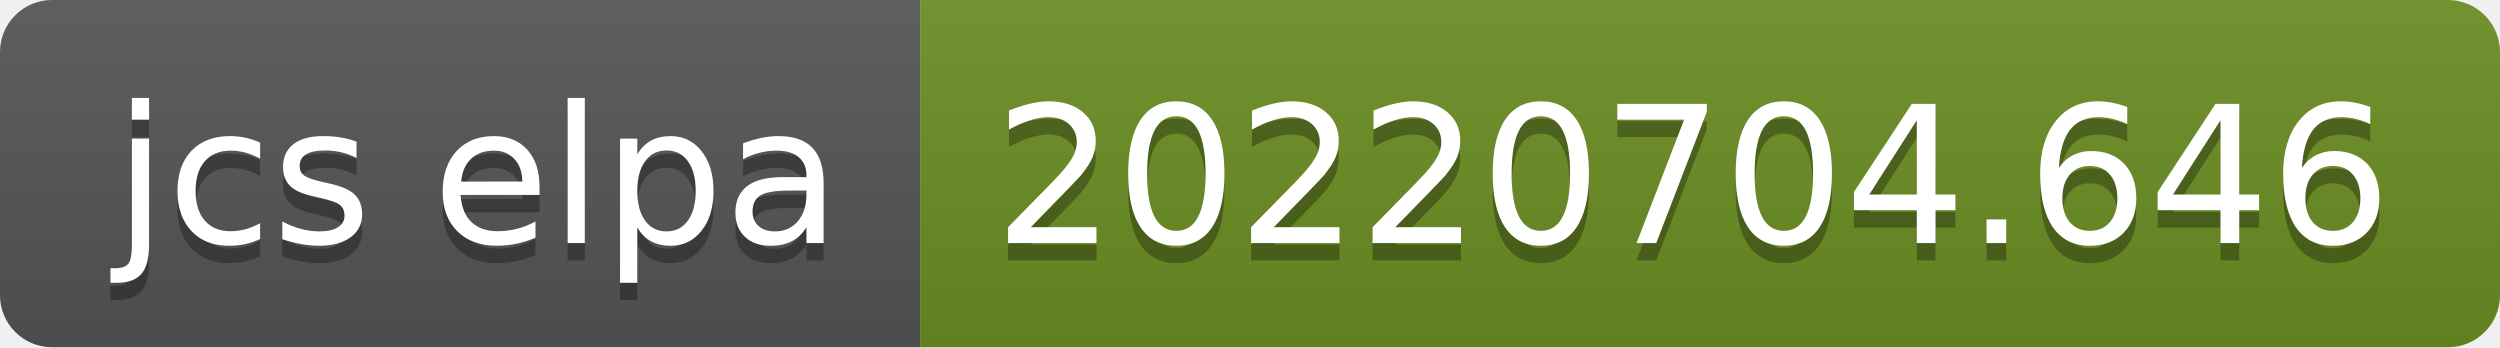
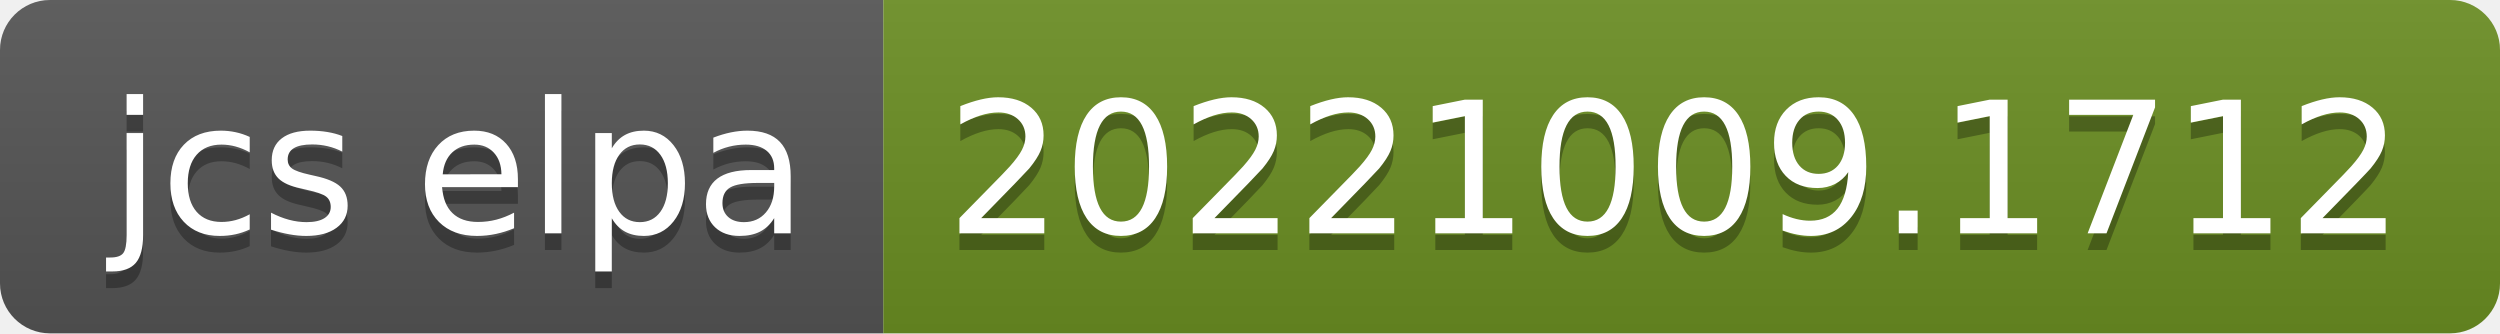
- <svg xmlns="http://www.w3.org/2000/svg" width="144" height="20" role="img" aria-label="jcs elpa: 20220704.646">
+ <svg xmlns="http://www.w3.org/2000/svg" width="150" height="20" role="img" aria-label="jcs elpa: 20221009.1712">
  <linearGradient id="s" x2="0" y2="100%">
    <stop offset="0" stop-color="#bbb" stop-opacity=".1" />
    <stop offset="1" stop-opacity=".1" />
  </linearGradient>
  <clipPath id="r">
-     <rect width="144" height="20" rx="3" fill="#fff" />
+     <rect width="150" height="20" rx="3" fill="#fff" />
  </clipPath>
  <g clip-path="url(#r)">
    <rect width="53" height="20" fill="#555" />
-     <rect x="53" width="91" height="20" fill="#6b8e23" />
-     <rect width="144" height="20" fill="url(#s)" />
+     <rect x="53" width="97" height="20" fill="#6b8e23" />
+     <rect width="150" height="20" fill="url(#s)" />
  </g>
  <g fill="#fff" text-anchor="middle" font-family="Verdana,Geneva,DejaVu Sans,sans-serif" text-rendering="geometricPrecision" font-size="110">
    <text aria-hidden="true" x="275" y="150" fill="#010101" fill-opacity=".3" transform="scale(.1)" textLength="430">jcs elpa</text>
    <text x="275" y="140" transform="scale(.1)" fill="#fff" textLength="430">jcs elpa</text>
-     <text aria-hidden="true" x="975" y="150" fill="#010101" fill-opacity=".3" transform="scale(.1)" textLength="810">20220704.646</text>
-     <text x="975" y="140" transform="scale(.1)" fill="#fff" textLength="810">20220704.646</text>
+     <text aria-hidden="true" x="1005" y="150" fill="#010101" fill-opacity=".3" transform="scale(.1)" textLength="870">20221009.1712</text>
+     <text x="1005" y="140" transform="scale(.1)" fill="#fff" textLength="870">20221009.1712</text>
  </g>
</svg>
